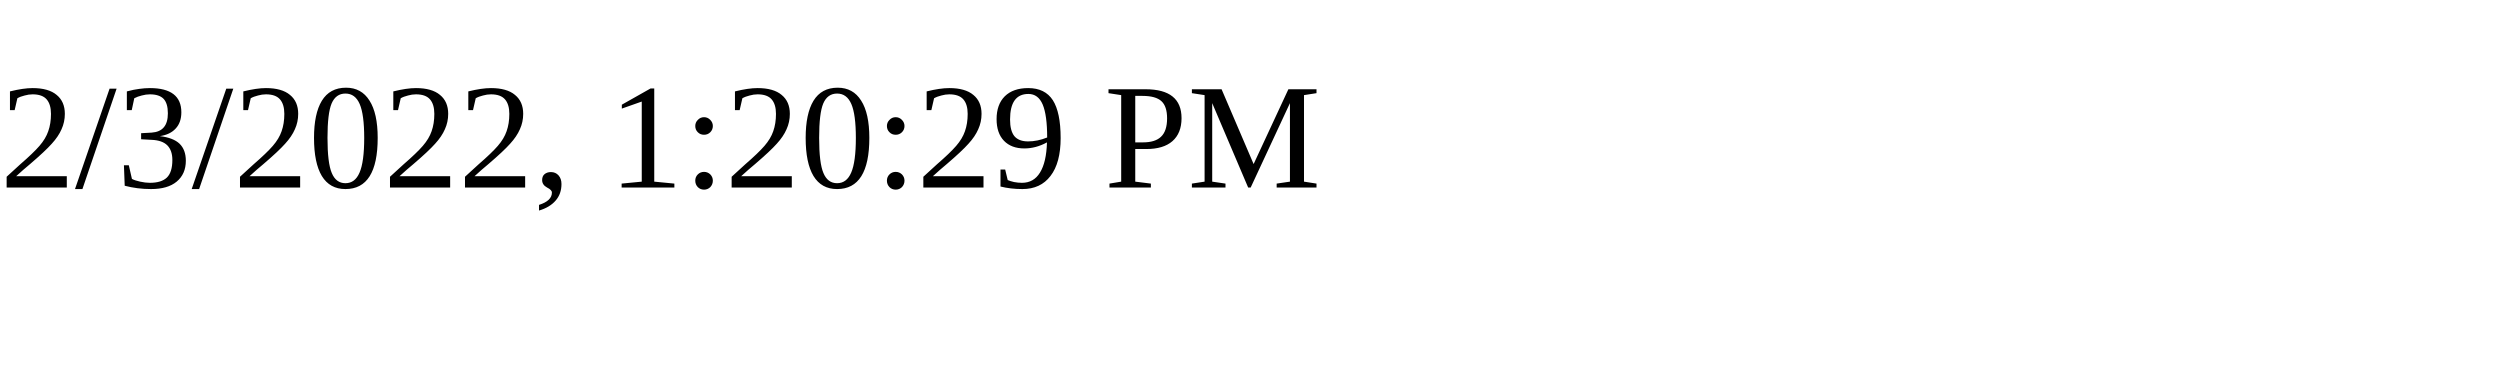
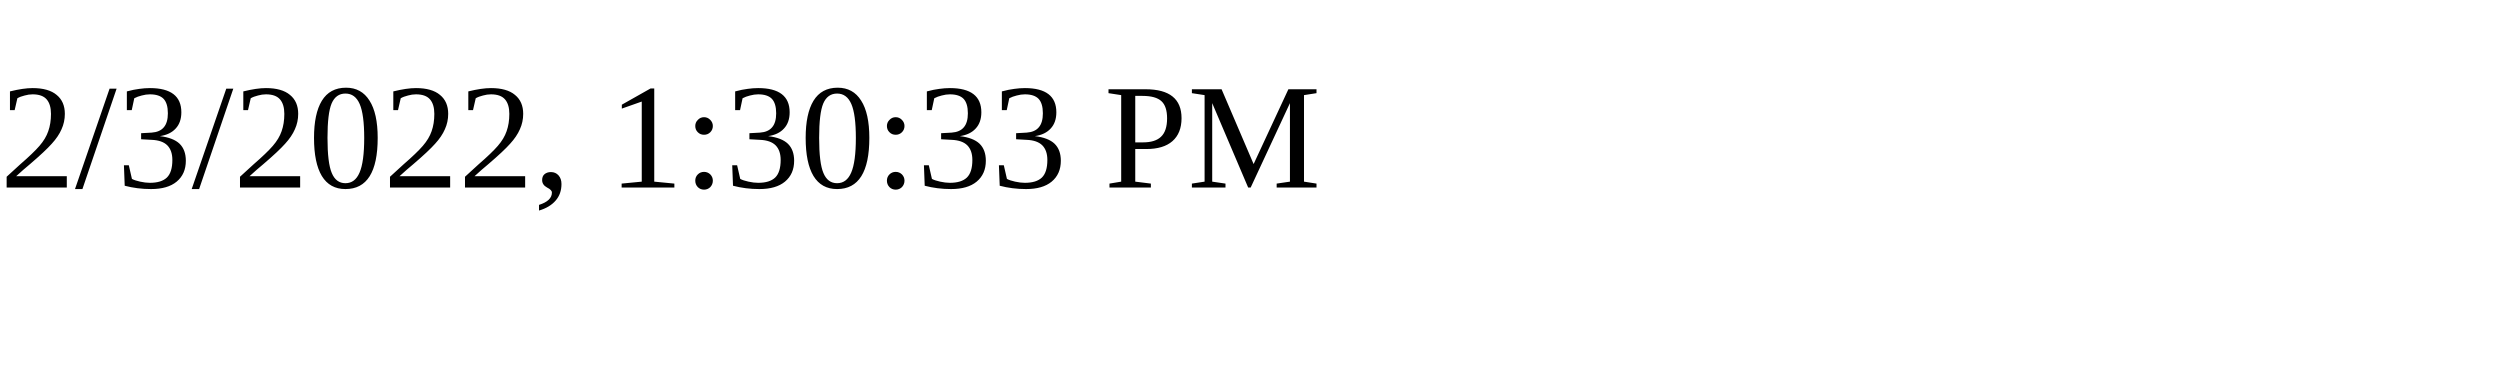
<svg xmlns="http://www.w3.org/2000/svg" height="30" width="200">
-   <text x="0" y="15">2/3/2022, 1:20:29 PM</text>
+   <text x="0" y="15">2/3/2022, 1:30:33 PM</text>
</svg>
